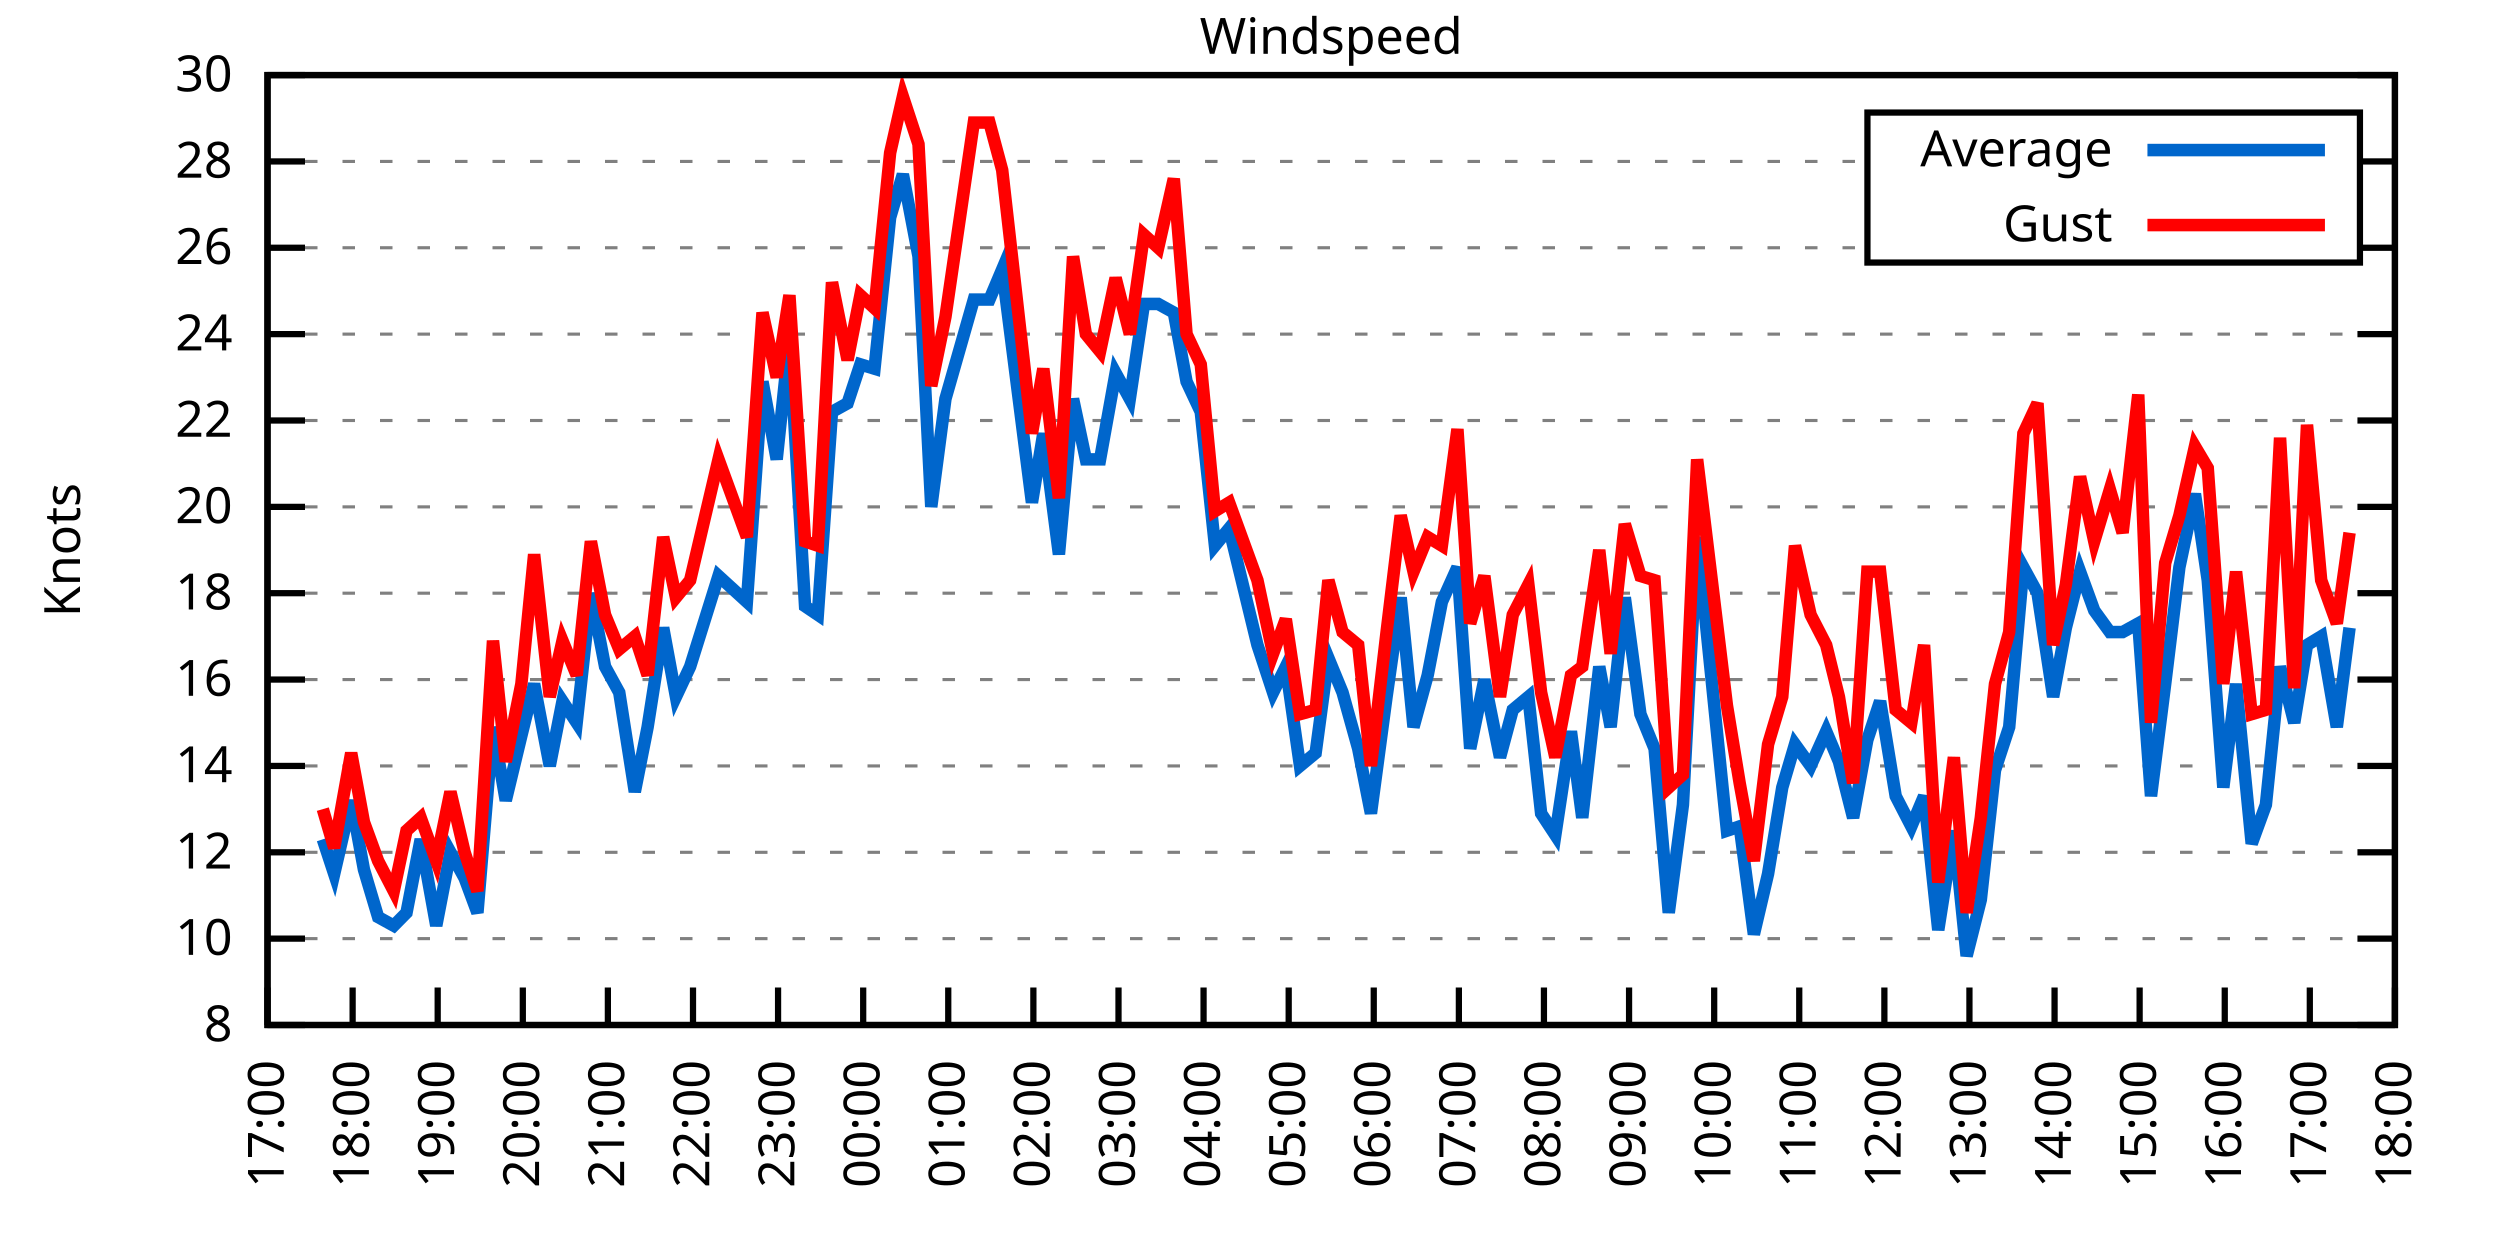
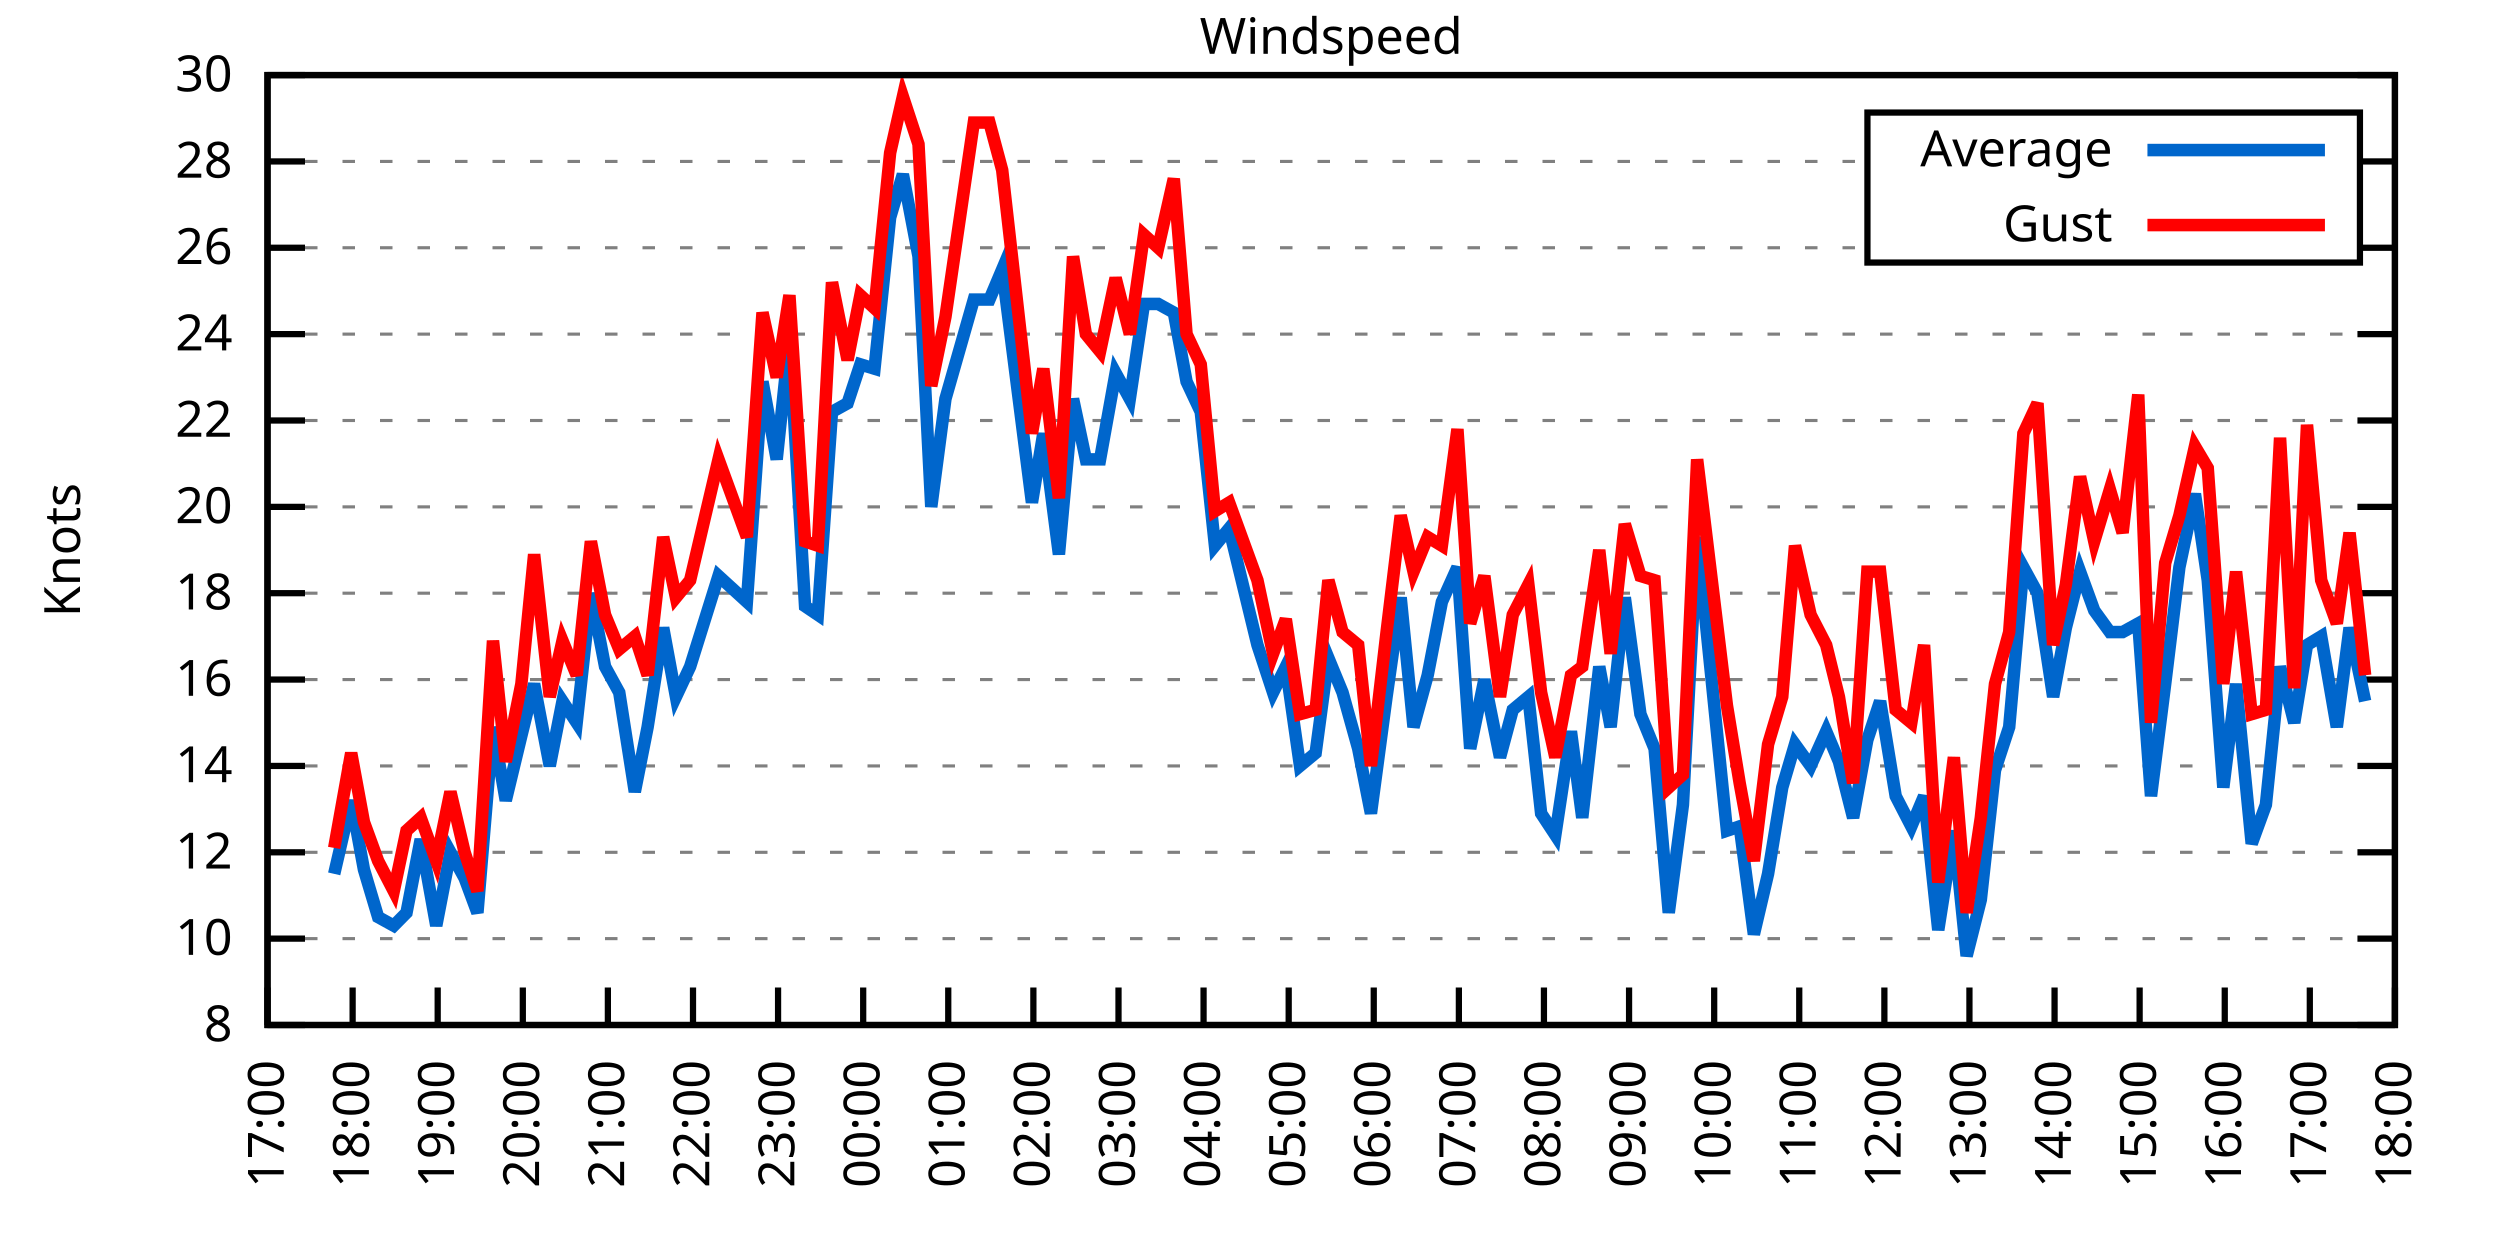
<svg xmlns="http://www.w3.org/2000/svg" xmlns:xlink="http://www.w3.org/1999/xlink" width="400" height="200" viewBox="0 0 400 200">
  <g id="gnuplot_canvas">
    <rect x="0" y="0" width="400" height="200" fill="none" />
    <defs>
      <circle id="gpDot" r="0.5" stroke-width="0.5" stroke="currentColor" />
      <path id="gpPt0" stroke-width="0.333" stroke="currentColor" d="M-1,0 h2 M0,-1 v2" />
      <path id="gpPt1" stroke-width="0.333" stroke="currentColor" d="M-1,-1 L1,1 M1,-1 L-1,1" />
      <path id="gpPt2" stroke-width="0.333" stroke="currentColor" d="M-1,0 L1,0 M0,-1 L0,1 M-1,-1 L1,1 M-1,1 L1,-1" />
      <rect id="gpPt3" stroke-width="0.333" stroke="currentColor" x="-1" y="-1" width="2" height="2" />
      <rect id="gpPt4" stroke-width="0.333" stroke="currentColor" fill="currentColor" x="-1" y="-1" width="2" height="2" />
      <circle id="gpPt5" stroke-width="0.333" stroke="currentColor" cx="0" cy="0" r="1" />
      <use xlink:href="#gpPt5" id="gpPt6" fill="currentColor" stroke="none" />
      <path id="gpPt7" stroke-width="0.333" stroke="currentColor" d="M0,-1.33 L-1.33,0.67 L1.33,0.67 z" />
      <use xlink:href="#gpPt7" id="gpPt8" fill="currentColor" stroke="none" />
      <use xlink:href="#gpPt7" id="gpPt9" stroke="currentColor" transform="rotate(180)" />
      <use xlink:href="#gpPt9" id="gpPt10" fill="currentColor" stroke="none" />
      <use xlink:href="#gpPt3" id="gpPt11" stroke="currentColor" transform="rotate(45)" />
      <use xlink:href="#gpPt11" id="gpPt12" fill="currentColor" stroke="none" />
      <path id="gpPt13" stroke-width="0.333" stroke="currentColor" d="M0,1.330 L1.265,0.411 L0.782,-1.067 L-0.782,-1.076 L-1.265,0.411 z" />
      <use xlink:href="#gpPt13" id="gpPt14" fill="currentColor" stroke="none" />
      <filter id="textbox" filterUnits="objectBoundingBox" x="0" y="0" height="1" width="1">
        <feFlood flood-color="white" flood-opacity="1" result="bgnd" />
        <feComposite in="SourceGraphic" in2="bgnd" operator="atop" />
      </filter>
      <filter id="greybox" filterUnits="objectBoundingBox" x="0" y="0" height="1" width="1">
        <feFlood flood-color="lightgrey" flood-opacity="1" result="grey" />
        <feComposite in="SourceGraphic" in2="grey" operator="atop" />
      </filter>
    </defs>
    <g fill="none" color="white" stroke="currentColor" stroke-width="1.00" stroke-linecap="butt" stroke-linejoin="miter">
</g>
    <g fill="none" color="black" stroke="currentColor" stroke-width="1.00" stroke-linecap="butt" stroke-linejoin="miter">
      <g stroke="none" shape-rendering="crispEdges">
        <polygon fill="rgb(255, 255, 255)" points="42.80,164.00 383.18,164.00 383.18,12.02 42.80,12.02 " />
      </g>
    </g>
    <g fill="none" color="black" stroke="currentColor" stroke-width="1.00" stroke-linecap="butt" stroke-linejoin="miter">
</g>
    <g fill="none" color="black" stroke="black" stroke-width="0.50" stroke-linecap="butt" stroke-linejoin="miter">
</g>
    <g fill="none" color="gray" stroke="currentColor" stroke-width="0.50" stroke-linecap="butt" stroke-linejoin="miter">
      <path stroke="gray" stroke-dasharray="2,4" class="gridline" d="M42.80,164.00 L383.19,164.00  " />
    </g>
    <g fill="none" color="gray" stroke="gray" stroke-width="1.00" stroke-linecap="butt" stroke-linejoin="miter">
</g>
    <g fill="none" color="black" stroke="currentColor" stroke-width="1.00" stroke-linecap="butt" stroke-linejoin="miter">
      <path stroke="black" d="M42.80,164.00 L48.80,164.00 M383.19,164.00 L377.19,164.00  " />
      <g transform="translate(37.20,166.60)" stroke="none" fill="black" font-family="Sans" font-size="8.00" text-anchor="end">
        <text>
          <tspan font-family="Sans"> 8</tspan>
        </text>
      </g>
    </g>
    <g fill="none" color="black" stroke="currentColor" stroke-width="1.00" stroke-linecap="butt" stroke-linejoin="miter">
</g>
    <g fill="none" color="black" stroke="black" stroke-width="0.50" stroke-linecap="butt" stroke-linejoin="miter">
</g>
    <g fill="none" color="gray" stroke="currentColor" stroke-width="0.50" stroke-linecap="butt" stroke-linejoin="miter">
      <path stroke="gray" stroke-dasharray="2,4" class="gridline" d="M42.80,150.18 L383.19,150.18  " />
    </g>
    <g fill="none" color="gray" stroke="gray" stroke-width="1.00" stroke-linecap="butt" stroke-linejoin="miter">
</g>
    <g fill="none" color="black" stroke="currentColor" stroke-width="1.00" stroke-linecap="butt" stroke-linejoin="miter">
      <path stroke="black" d="M42.80,150.18 L48.80,150.18 M383.19,150.18 L377.19,150.18  " />
      <g transform="translate(37.20,152.78)" stroke="none" fill="black" font-family="Sans" font-size="8.00" text-anchor="end">
        <text>
          <tspan font-family="Sans"> 10</tspan>
        </text>
      </g>
    </g>
    <g fill="none" color="black" stroke="currentColor" stroke-width="1.00" stroke-linecap="butt" stroke-linejoin="miter">
</g>
    <g fill="none" color="black" stroke="black" stroke-width="0.50" stroke-linecap="butt" stroke-linejoin="miter">
</g>
    <g fill="none" color="gray" stroke="currentColor" stroke-width="0.50" stroke-linecap="butt" stroke-linejoin="miter">
      <path stroke="gray" stroke-dasharray="2,4" class="gridline" d="M42.80,136.37 L383.19,136.37  " />
    </g>
    <g fill="none" color="gray" stroke="gray" stroke-width="1.00" stroke-linecap="butt" stroke-linejoin="miter">
</g>
    <g fill="none" color="black" stroke="currentColor" stroke-width="1.00" stroke-linecap="butt" stroke-linejoin="miter">
      <path stroke="black" d="M42.80,136.37 L48.80,136.37 M383.19,136.37 L377.19,136.37  " />
      <g transform="translate(37.20,138.97)" stroke="none" fill="black" font-family="Sans" font-size="8.00" text-anchor="end">
        <text>
          <tspan font-family="Sans"> 12</tspan>
        </text>
      </g>
    </g>
    <g fill="none" color="black" stroke="currentColor" stroke-width="1.00" stroke-linecap="butt" stroke-linejoin="miter">
</g>
    <g fill="none" color="black" stroke="black" stroke-width="0.50" stroke-linecap="butt" stroke-linejoin="miter">
</g>
    <g fill="none" color="gray" stroke="currentColor" stroke-width="0.50" stroke-linecap="butt" stroke-linejoin="miter">
      <path stroke="gray" stroke-dasharray="2,4" class="gridline" d="M42.80,122.55 L383.19,122.55  " />
    </g>
    <g fill="none" color="gray" stroke="gray" stroke-width="1.00" stroke-linecap="butt" stroke-linejoin="miter">
</g>
    <g fill="none" color="black" stroke="currentColor" stroke-width="1.00" stroke-linecap="butt" stroke-linejoin="miter">
      <path stroke="black" d="M42.80,122.55 L48.80,122.55 M383.19,122.55 L377.19,122.55  " />
      <g transform="translate(37.20,125.15)" stroke="none" fill="black" font-family="Sans" font-size="8.00" text-anchor="end">
        <text>
          <tspan font-family="Sans"> 14</tspan>
        </text>
      </g>
    </g>
    <g fill="none" color="black" stroke="currentColor" stroke-width="1.00" stroke-linecap="butt" stroke-linejoin="miter">
</g>
    <g fill="none" color="black" stroke="black" stroke-width="0.50" stroke-linecap="butt" stroke-linejoin="miter">
</g>
    <g fill="none" color="gray" stroke="currentColor" stroke-width="0.50" stroke-linecap="butt" stroke-linejoin="miter">
      <path stroke="gray" stroke-dasharray="2,4" class="gridline" d="M42.80,108.73 L383.19,108.73  " />
    </g>
    <g fill="none" color="gray" stroke="gray" stroke-width="1.00" stroke-linecap="butt" stroke-linejoin="miter">
</g>
    <g fill="none" color="black" stroke="currentColor" stroke-width="1.00" stroke-linecap="butt" stroke-linejoin="miter">
      <path stroke="black" d="M42.80,108.73 L48.80,108.73 M383.19,108.73 L377.19,108.73  " />
      <g transform="translate(37.20,111.33)" stroke="none" fill="black" font-family="Sans" font-size="8.00" text-anchor="end">
        <text>
          <tspan font-family="Sans"> 16</tspan>
        </text>
      </g>
    </g>
    <g fill="none" color="black" stroke="currentColor" stroke-width="1.00" stroke-linecap="butt" stroke-linejoin="miter">
</g>
    <g fill="none" color="black" stroke="black" stroke-width="0.50" stroke-linecap="butt" stroke-linejoin="miter">
</g>
    <g fill="none" color="gray" stroke="currentColor" stroke-width="0.50" stroke-linecap="butt" stroke-linejoin="miter">
      <path stroke="gray" stroke-dasharray="2,4" class="gridline" d="M42.80,94.91 L383.19,94.91  " />
    </g>
    <g fill="none" color="gray" stroke="gray" stroke-width="1.00" stroke-linecap="butt" stroke-linejoin="miter">
</g>
    <g fill="none" color="black" stroke="currentColor" stroke-width="1.00" stroke-linecap="butt" stroke-linejoin="miter">
      <path stroke="black" d="M42.80,94.91 L48.80,94.91 M383.19,94.91 L377.19,94.91  " />
      <g transform="translate(37.20,97.51)" stroke="none" fill="black" font-family="Sans" font-size="8.00" text-anchor="end">
        <text>
          <tspan font-family="Sans"> 18</tspan>
        </text>
      </g>
    </g>
    <g fill="none" color="black" stroke="currentColor" stroke-width="1.00" stroke-linecap="butt" stroke-linejoin="miter">
</g>
    <g fill="none" color="black" stroke="black" stroke-width="0.50" stroke-linecap="butt" stroke-linejoin="miter">
</g>
    <g fill="none" color="gray" stroke="currentColor" stroke-width="0.50" stroke-linecap="butt" stroke-linejoin="miter">
      <path stroke="gray" stroke-dasharray="2,4" class="gridline" d="M42.80,81.10 L383.19,81.10  " />
    </g>
    <g fill="none" color="gray" stroke="gray" stroke-width="1.00" stroke-linecap="butt" stroke-linejoin="miter">
</g>
    <g fill="none" color="black" stroke="currentColor" stroke-width="1.00" stroke-linecap="butt" stroke-linejoin="miter">
      <path stroke="black" d="M42.80,81.10 L48.80,81.10 M383.19,81.10 L377.19,81.10  " />
      <g transform="translate(37.20,83.70)" stroke="none" fill="black" font-family="Sans" font-size="8.00" text-anchor="end">
        <text>
          <tspan font-family="Sans"> 20</tspan>
        </text>
      </g>
    </g>
    <g fill="none" color="black" stroke="currentColor" stroke-width="1.00" stroke-linecap="butt" stroke-linejoin="miter">
</g>
    <g fill="none" color="black" stroke="black" stroke-width="0.50" stroke-linecap="butt" stroke-linejoin="miter">
</g>
    <g fill="none" color="gray" stroke="currentColor" stroke-width="0.50" stroke-linecap="butt" stroke-linejoin="miter">
      <path stroke="gray" stroke-dasharray="2,4" class="gridline" d="M42.80,67.28 L383.19,67.28  " />
    </g>
    <g fill="none" color="gray" stroke="gray" stroke-width="1.00" stroke-linecap="butt" stroke-linejoin="miter">
</g>
    <g fill="none" color="black" stroke="currentColor" stroke-width="1.00" stroke-linecap="butt" stroke-linejoin="miter">
      <path stroke="black" d="M42.80,67.28 L48.80,67.28 M383.19,67.28 L377.19,67.28  " />
      <g transform="translate(37.20,69.88)" stroke="none" fill="black" font-family="Sans" font-size="8.00" text-anchor="end">
        <text>
          <tspan font-family="Sans"> 22</tspan>
        </text>
      </g>
    </g>
    <g fill="none" color="black" stroke="currentColor" stroke-width="1.00" stroke-linecap="butt" stroke-linejoin="miter">
</g>
    <g fill="none" color="black" stroke="black" stroke-width="0.50" stroke-linecap="butt" stroke-linejoin="miter">
</g>
    <g fill="none" color="gray" stroke="currentColor" stroke-width="0.50" stroke-linecap="butt" stroke-linejoin="miter">
      <path stroke="gray" stroke-dasharray="2,4" class="gridline" d="M42.80,53.46 L383.19,53.46  " />
    </g>
    <g fill="none" color="gray" stroke="gray" stroke-width="1.00" stroke-linecap="butt" stroke-linejoin="miter">
</g>
    <g fill="none" color="black" stroke="currentColor" stroke-width="1.00" stroke-linecap="butt" stroke-linejoin="miter">
      <path stroke="black" d="M42.80,53.46 L48.80,53.46 M383.19,53.46 L377.19,53.46  " />
      <g transform="translate(37.20,56.06)" stroke="none" fill="black" font-family="Sans" font-size="8.00" text-anchor="end">
        <text>
          <tspan font-family="Sans"> 24</tspan>
        </text>
      </g>
    </g>
    <g fill="none" color="black" stroke="currentColor" stroke-width="1.00" stroke-linecap="butt" stroke-linejoin="miter">
</g>
    <g fill="none" color="black" stroke="black" stroke-width="0.50" stroke-linecap="butt" stroke-linejoin="miter">
</g>
    <g fill="none" color="gray" stroke="currentColor" stroke-width="0.50" stroke-linecap="butt" stroke-linejoin="miter">
      <path stroke="gray" stroke-dasharray="2,4" class="gridline" d="M42.80,39.64 L298.79,39.64 M377.59,39.64 L383.19,39.64  " />
    </g>
    <g fill="none" color="gray" stroke="gray" stroke-width="1.00" stroke-linecap="butt" stroke-linejoin="miter">
</g>
    <g fill="none" color="black" stroke="currentColor" stroke-width="1.00" stroke-linecap="butt" stroke-linejoin="miter">
      <path stroke="black" d="M42.80,39.64 L48.80,39.64 M383.19,39.64 L377.19,39.64  " />
      <g transform="translate(37.20,42.24)" stroke="none" fill="black" font-family="Sans" font-size="8.00" text-anchor="end">
        <text>
          <tspan font-family="Sans"> 26</tspan>
        </text>
      </g>
    </g>
    <g fill="none" color="black" stroke="currentColor" stroke-width="1.00" stroke-linecap="butt" stroke-linejoin="miter">
</g>
    <g fill="none" color="black" stroke="black" stroke-width="0.50" stroke-linecap="butt" stroke-linejoin="miter">
</g>
    <g fill="none" color="gray" stroke="currentColor" stroke-width="0.50" stroke-linecap="butt" stroke-linejoin="miter">
      <path stroke="gray" stroke-dasharray="2,4" class="gridline" d="M42.80,25.83 L298.79,25.83 M377.59,25.83 L383.19,25.83  " />
    </g>
    <g fill="none" color="gray" stroke="gray" stroke-width="1.00" stroke-linecap="butt" stroke-linejoin="miter">
</g>
    <g fill="none" color="black" stroke="currentColor" stroke-width="1.00" stroke-linecap="butt" stroke-linejoin="miter">
      <path stroke="black" d="M42.80,25.83 L48.80,25.83 M383.19,25.83 L377.19,25.83  " />
      <g transform="translate(37.20,28.43)" stroke="none" fill="black" font-family="Sans" font-size="8.00" text-anchor="end">
        <text>
          <tspan font-family="Sans"> 28</tspan>
        </text>
      </g>
    </g>
    <g fill="none" color="black" stroke="currentColor" stroke-width="1.00" stroke-linecap="butt" stroke-linejoin="miter">
</g>
    <g fill="none" color="black" stroke="black" stroke-width="0.50" stroke-linecap="butt" stroke-linejoin="miter">
</g>
    <g fill="none" color="gray" stroke="currentColor" stroke-width="0.50" stroke-linecap="butt" stroke-linejoin="miter">
      <path stroke="gray" stroke-dasharray="2,4" class="gridline" d="M42.80,12.01 L383.19,12.01  " />
    </g>
    <g fill="none" color="gray" stroke="gray" stroke-width="1.00" stroke-linecap="butt" stroke-linejoin="miter">
</g>
    <g fill="none" color="black" stroke="currentColor" stroke-width="1.00" stroke-linecap="butt" stroke-linejoin="miter">
      <path stroke="black" d="M42.80,12.01 L48.80,12.01 M383.19,12.01 L377.19,12.01  " />
      <g transform="translate(37.20,14.61)" stroke="none" fill="black" font-family="Sans" font-size="8.00" text-anchor="end">
        <text>
          <tspan font-family="Sans"> 30</tspan>
        </text>
      </g>
    </g>
    <g fill="none" color="black" stroke="currentColor" stroke-width="1.00" stroke-linecap="butt" stroke-linejoin="miter">
      <path stroke="black" d="M42.80,164.00 L42.80,158.00  " />
      <g transform="translate(45.40,169.60) rotate(270.00)" stroke="none" fill="black" font-family="Sans" font-size="8.00" text-anchor="end">
        <text>
          <tspan font-family="Sans">17:00</tspan>
        </text>
      </g>
    </g>
    <g fill="none" color="black" stroke="currentColor" stroke-width="1.00" stroke-linecap="butt" stroke-linejoin="miter">
      <path stroke="black" d="M56.42,164.00 L56.42,158.00  " />
      <g transform="translate(59.02,169.60) rotate(270.00)" stroke="none" fill="black" font-family="Sans" font-size="8.00" text-anchor="end">
        <text>
          <tspan font-family="Sans">18:00</tspan>
        </text>
      </g>
    </g>
    <g fill="none" color="black" stroke="currentColor" stroke-width="1.00" stroke-linecap="butt" stroke-linejoin="miter">
      <path stroke="black" d="M70.03,164.00 L70.03,158.00  " />
      <g transform="translate(72.63,169.60) rotate(270.00)" stroke="none" fill="black" font-family="Sans" font-size="8.00" text-anchor="end">
        <text>
          <tspan font-family="Sans">19:00</tspan>
        </text>
      </g>
    </g>
    <g fill="none" color="black" stroke="currentColor" stroke-width="1.00" stroke-linecap="butt" stroke-linejoin="miter">
      <path stroke="black" d="M83.65,164.00 L83.65,158.00  " />
      <g transform="translate(86.25,169.60) rotate(270.00)" stroke="none" fill="black" font-family="Sans" font-size="8.00" text-anchor="end">
        <text>
          <tspan font-family="Sans">20:00</tspan>
        </text>
      </g>
    </g>
    <g fill="none" color="black" stroke="currentColor" stroke-width="1.00" stroke-linecap="butt" stroke-linejoin="miter">
      <path stroke="black" d="M97.26,164.00 L97.26,158.00  " />
      <g transform="translate(99.86,169.60) rotate(270.00)" stroke="none" fill="black" font-family="Sans" font-size="8.00" text-anchor="end">
        <text>
          <tspan font-family="Sans">21:00</tspan>
        </text>
      </g>
    </g>
    <g fill="none" color="black" stroke="currentColor" stroke-width="1.00" stroke-linecap="butt" stroke-linejoin="miter">
      <path stroke="black" d="M110.88,164.00 L110.88,158.00  " />
      <g transform="translate(113.48,169.60) rotate(270.00)" stroke="none" fill="black" font-family="Sans" font-size="8.00" text-anchor="end">
        <text>
          <tspan font-family="Sans">22:00</tspan>
        </text>
      </g>
    </g>
    <g fill="none" color="black" stroke="currentColor" stroke-width="1.00" stroke-linecap="butt" stroke-linejoin="miter">
      <path stroke="black" d="M124.49,164.00 L124.49,158.00  " />
      <g transform="translate(127.09,169.60) rotate(270.00)" stroke="none" fill="black" font-family="Sans" font-size="8.00" text-anchor="end">
        <text>
          <tspan font-family="Sans">23:00</tspan>
        </text>
      </g>
    </g>
    <g fill="none" color="black" stroke="currentColor" stroke-width="1.00" stroke-linecap="butt" stroke-linejoin="miter">
      <path stroke="black" d="M138.11,164.00 L138.11,158.00  " />
      <g transform="translate(140.71,169.60) rotate(270.00)" stroke="none" fill="black" font-family="Sans" font-size="8.00" text-anchor="end">
        <text>
          <tspan font-family="Sans">00:00</tspan>
        </text>
      </g>
    </g>
    <g fill="none" color="black" stroke="currentColor" stroke-width="1.00" stroke-linecap="butt" stroke-linejoin="miter">
      <path stroke="black" d="M151.72,164.00 L151.72,158.00  " />
      <g transform="translate(154.32,169.60) rotate(270.00)" stroke="none" fill="black" font-family="Sans" font-size="8.00" text-anchor="end">
        <text>
          <tspan font-family="Sans">01:00</tspan>
        </text>
      </g>
    </g>
    <g fill="none" color="black" stroke="currentColor" stroke-width="1.00" stroke-linecap="butt" stroke-linejoin="miter">
      <path stroke="black" d="M165.34,164.00 L165.34,158.00  " />
      <g transform="translate(167.94,169.60) rotate(270.00)" stroke="none" fill="black" font-family="Sans" font-size="8.00" text-anchor="end">
        <text>
          <tspan font-family="Sans">02:00</tspan>
        </text>
      </g>
    </g>
    <g fill="none" color="black" stroke="currentColor" stroke-width="1.00" stroke-linecap="butt" stroke-linejoin="miter">
      <path stroke="black" d="M178.96,164.00 L178.96,158.00  " />
      <g transform="translate(181.56,169.60) rotate(270.00)" stroke="none" fill="black" font-family="Sans" font-size="8.00" text-anchor="end">
        <text>
          <tspan font-family="Sans">03:00</tspan>
        </text>
      </g>
    </g>
    <g fill="none" color="black" stroke="currentColor" stroke-width="1.00" stroke-linecap="butt" stroke-linejoin="miter">
      <path stroke="black" d="M192.57,164.00 L192.57,158.00  " />
      <g transform="translate(195.17,169.60) rotate(270.00)" stroke="none" fill="black" font-family="Sans" font-size="8.00" text-anchor="end">
        <text>
          <tspan font-family="Sans">04:00</tspan>
        </text>
      </g>
    </g>
    <g fill="none" color="black" stroke="currentColor" stroke-width="1.00" stroke-linecap="butt" stroke-linejoin="miter">
      <path stroke="black" d="M206.19,164.00 L206.19,158.00  " />
      <g transform="translate(208.79,169.60) rotate(270.00)" stroke="none" fill="black" font-family="Sans" font-size="8.00" text-anchor="end">
        <text>
          <tspan font-family="Sans">05:00</tspan>
        </text>
      </g>
    </g>
    <g fill="none" color="black" stroke="currentColor" stroke-width="1.00" stroke-linecap="butt" stroke-linejoin="miter">
      <path stroke="black" d="M219.80,164.00 L219.80,158.00  " />
      <g transform="translate(222.40,169.60) rotate(270.00)" stroke="none" fill="black" font-family="Sans" font-size="8.00" text-anchor="end">
        <text>
          <tspan font-family="Sans">06:00</tspan>
        </text>
      </g>
    </g>
    <g fill="none" color="black" stroke="currentColor" stroke-width="1.00" stroke-linecap="butt" stroke-linejoin="miter">
      <path stroke="black" d="M233.42,164.00 L233.42,158.00  " />
      <g transform="translate(236.02,169.60) rotate(270.00)" stroke="none" fill="black" font-family="Sans" font-size="8.00" text-anchor="end">
        <text>
          <tspan font-family="Sans">07:00</tspan>
        </text>
      </g>
    </g>
    <g fill="none" color="black" stroke="currentColor" stroke-width="1.00" stroke-linecap="butt" stroke-linejoin="miter">
      <path stroke="black" d="M247.03,164.00 L247.03,158.00  " />
      <g transform="translate(249.63,169.60) rotate(270.00)" stroke="none" fill="black" font-family="Sans" font-size="8.00" text-anchor="end">
        <text>
          <tspan font-family="Sans">08:00</tspan>
        </text>
      </g>
    </g>
    <g fill="none" color="black" stroke="currentColor" stroke-width="1.00" stroke-linecap="butt" stroke-linejoin="miter">
      <path stroke="black" d="M260.65,164.00 L260.65,158.00  " />
      <g transform="translate(263.25,169.60) rotate(270.00)" stroke="none" fill="black" font-family="Sans" font-size="8.00" text-anchor="end">
        <text>
          <tspan font-family="Sans">09:00</tspan>
        </text>
      </g>
    </g>
    <g fill="none" color="black" stroke="currentColor" stroke-width="1.00" stroke-linecap="butt" stroke-linejoin="miter">
      <path stroke="black" d="M274.27,164.00 L274.27,158.00  " />
      <g transform="translate(276.87,169.60) rotate(270.00)" stroke="none" fill="black" font-family="Sans" font-size="8.00" text-anchor="end">
        <text>
          <tspan font-family="Sans">10:00</tspan>
        </text>
      </g>
    </g>
    <g fill="none" color="black" stroke="currentColor" stroke-width="1.00" stroke-linecap="butt" stroke-linejoin="miter">
      <path stroke="black" d="M287.88,164.00 L287.88,158.00  " />
      <g transform="translate(290.48,169.60) rotate(270.00)" stroke="none" fill="black" font-family="Sans" font-size="8.00" text-anchor="end">
        <text>
          <tspan font-family="Sans">11:00</tspan>
        </text>
      </g>
    </g>
    <g fill="none" color="black" stroke="currentColor" stroke-width="1.00" stroke-linecap="butt" stroke-linejoin="miter">
      <path stroke="black" d="M301.50,164.00 L301.50,158.00  " />
      <g transform="translate(304.10,169.60) rotate(270.00)" stroke="none" fill="black" font-family="Sans" font-size="8.00" text-anchor="end">
        <text>
          <tspan font-family="Sans">12:00</tspan>
        </text>
      </g>
    </g>
    <g fill="none" color="black" stroke="currentColor" stroke-width="1.00" stroke-linecap="butt" stroke-linejoin="miter">
      <path stroke="black" d="M315.11,164.00 L315.11,158.00  " />
      <g transform="translate(317.71,169.60) rotate(270.00)" stroke="none" fill="black" font-family="Sans" font-size="8.00" text-anchor="end">
        <text>
          <tspan font-family="Sans">13:00</tspan>
        </text>
      </g>
    </g>
    <g fill="none" color="black" stroke="currentColor" stroke-width="1.00" stroke-linecap="butt" stroke-linejoin="miter">
      <path stroke="black" d="M328.73,164.00 L328.73,158.00  " />
      <g transform="translate(331.33,169.60) rotate(270.00)" stroke="none" fill="black" font-family="Sans" font-size="8.00" text-anchor="end">
        <text>
          <tspan font-family="Sans">14:00</tspan>
        </text>
      </g>
    </g>
    <g fill="none" color="black" stroke="currentColor" stroke-width="1.00" stroke-linecap="butt" stroke-linejoin="miter">
      <path stroke="black" d="M342.34,164.00 L342.34,158.00  " />
      <g transform="translate(344.94,169.60) rotate(270.00)" stroke="none" fill="black" font-family="Sans" font-size="8.00" text-anchor="end">
        <text>
          <tspan font-family="Sans">15:00</tspan>
        </text>
      </g>
    </g>
    <g fill="none" color="black" stroke="currentColor" stroke-width="1.00" stroke-linecap="butt" stroke-linejoin="miter">
      <path stroke="black" d="M355.96,164.00 L355.96,158.00  " />
      <g transform="translate(358.56,169.60) rotate(270.00)" stroke="none" fill="black" font-family="Sans" font-size="8.00" text-anchor="end">
        <text>
          <tspan font-family="Sans">16:00</tspan>
        </text>
      </g>
    </g>
    <g fill="none" color="black" stroke="currentColor" stroke-width="1.00" stroke-linecap="butt" stroke-linejoin="miter">
      <path stroke="black" d="M369.57,164.00 L369.57,158.00  " />
      <g transform="translate(372.17,169.60) rotate(270.00)" stroke="none" fill="black" font-family="Sans" font-size="8.00" text-anchor="end">
        <text>
          <tspan font-family="Sans">17:00</tspan>
        </text>
      </g>
    </g>
    <g fill="none" color="black" stroke="currentColor" stroke-width="1.00" stroke-linecap="butt" stroke-linejoin="miter">
      <path stroke="black" d="M383.19,164.00 L383.19,158.00  " />
      <g transform="translate(385.79,169.60) rotate(270.00)" stroke="none" fill="black" font-family="Sans" font-size="8.00" text-anchor="end">
        <text>
          <tspan font-family="Sans">18:00</tspan>
        </text>
      </g>
    </g>
    <g fill="none" color="black" stroke="currentColor" stroke-width="1.00" stroke-linecap="butt" stroke-linejoin="miter">
</g>
    <g fill="none" color="black" stroke="currentColor" stroke-width="1.00" stroke-linecap="butt" stroke-linejoin="miter">
      <path stroke="black" d="M42.80,12.01 L42.80,164.00 L383.19,164.00 L383.19,12.01 L42.80,12.01 Z  " />
    </g>
    <g fill="none" color="black" stroke="currentColor" stroke-width="1.00" stroke-linecap="butt" stroke-linejoin="miter">
</g>
    <g fill="none" color="black" stroke="currentColor" stroke-width="1.00" stroke-linecap="butt" stroke-linejoin="miter">
      <path stroke="black" d="M298.79,42.01 L298.79,18.01 L377.59,18.01 L377.59,42.01 L298.79,42.01 Z  " />
    </g>
    <g id="Windspeed_plot_1">
      <g fill="none" color="white" stroke="black" stroke-width="2.00" stroke-linecap="butt" stroke-linejoin="miter">
</g>
      <g fill="none" color="black" stroke="currentColor" stroke-width="2.00" stroke-linecap="butt" stroke-linejoin="miter">
        <g transform="translate(337.99,26.61)" stroke="none" fill="black" font-family="Sans" font-size="8.00" text-anchor="end">
          <text>
            <tspan font-family="Sans">Average</tspan>
          </text>
        </g>
      </g>
      <g fill="none" color="black" stroke="currentColor" stroke-width="2.00" stroke-linecap="butt" stroke-linejoin="miter">
-         <path stroke="rgb(  0, 102, 204)" d="M343.59,24.01 L371.99,24.01 M51.65,134.29 L53.47,139.82 L56.19,128.08 L58.23,139.13 L60.50,146.73 L63.00,148.11   L65.04,146.04 L67.31,134.29 L69.80,148.11 L72.07,136.37 L74.34,140.51 L76.39,146.04 L78.88,116.33 L80.92,128.08   L83.42,117.71 L85.46,109.42 L87.96,122.55 L90.00,112.19 L92.27,115.64 L94.54,94.91 L96.81,106.66 L99.08,110.80   L101.57,126.69 L103.62,116.33 L106.11,100.44 L108.15,111.49 L110.42,106.66 L114.96,92.15 L119.50,96.30 L122.00,61.06   L124.27,73.50 L126.31,54.15 L128.81,96.99 L130.85,98.37 L133.12,65.90 L135.61,64.52 L137.66,58.30 L139.92,58.99   L142.42,34.81 L144.46,27.90 L146.96,41.03 L149.00,81.10 L151.27,63.82 L155.81,47.93 L158.31,47.93 L160.35,43.10   L165.11,80.41 L166.93,69.35 L169.43,88.70 L171.69,63.82 L173.74,73.50 L176.01,73.50 L178.50,59.68 L180.77,63.82   L183.04,48.63 L185.31,48.63 L187.81,50.01 L189.85,61.06 L192.12,65.90 L194.39,87.31 L196.66,84.55 L201.19,103.20   L203.69,110.80 L205.73,106.66 L208.00,122.55 L210.50,120.48 L212.54,105.28 L214.81,110.80 L217.31,119.78 L219.35,130.15   L221.85,111.49 L224.11,95.60 L226.16,116.33 L228.43,108.04 L230.70,96.30 L233.19,90.77 L235.23,119.78 L237.50,108.73   L240.00,121.17 L242.04,113.57 L244.54,111.49 L246.58,130.15 L248.85,133.60 L251.35,117.02 L253.16,130.84 L255.88,106.66   L257.70,116.33 L259.97,95.60 L262.47,114.26 L264.73,119.78 L267.00,146.04 L269.27,128.77 L271.54,85.93 L276.31,132.91   L278.35,132.22 L280.62,149.49 L282.89,139.82 L285.16,126.00 L287.20,119.09 L289.70,122.55 L292.19,117.02 L294.23,121.86   L296.50,130.84 L298.77,118.40 L300.82,112.19 L303.31,127.38 L305.81,132.22 L307.85,127.38 L310.12,148.80 L312.62,132.91   L314.66,152.95 L316.93,143.96 L319.20,123.24 L321.47,116.33 L323.74,90.77 L326.00,94.91 L328.50,111.49 L330.54,100.44   L332.81,91.46 L335.08,97.68 L337.58,101.13 L339.62,101.13 L342.12,99.75 L344.16,127.38 L346.43,109.42 L348.70,90.77   L351.19,79.02 L353.24,92.84 L355.73,126.00 L357.77,109.42 L360.27,134.98 L362.54,128.77 L364.81,106.66 L367.08,115.64   L369.12,103.20 L371.39,101.82 L373.89,116.33 L375.93,100.44  " />
+         <path stroke="rgb(  0, 102, 204)" d="M343.59,24.01 L371.99,24.01 M53.47,139.82 L56.19,128.08 L58.23,139.13 L60.50,146.73 L63.00,148.11 L65.04,146.04   L67.31,134.29 L69.80,148.11 L72.07,136.37 L74.34,140.51 L76.39,146.04 L78.88,116.33 L80.92,128.08 L83.42,117.71   L85.46,109.42 L87.96,122.55 L90.00,112.19 L92.27,115.64 L94.54,94.91 L96.81,106.66 L99.08,110.80 L101.57,126.69   L103.62,116.33 L106.11,100.44 L108.15,111.49 L110.42,106.66 L114.96,92.15 L119.50,96.30 L122.00,61.06 L124.27,73.50   L126.31,54.15 L128.81,96.99 L130.85,98.37 L133.12,65.90 L135.61,64.52 L137.66,58.30 L139.92,58.99 L142.42,34.81   L144.46,27.90 L146.96,41.03 L149.00,81.10 L151.27,63.82 L155.81,47.93 L158.31,47.93 L160.35,43.10 L165.11,80.41   L166.93,69.35 L169.43,88.70 L171.69,63.82 L173.74,73.50 L176.01,73.50 L178.50,59.68 L180.77,63.82 L183.04,48.63   L185.31,48.63 L187.81,50.01 L189.85,61.06 L192.12,65.90 L194.39,87.31 L196.66,84.55 L201.19,103.20 L203.69,110.80   L205.73,106.66 L208.00,122.55 L210.50,120.48 L212.54,105.28 L214.81,110.80 L217.31,119.78 L219.35,130.15 L221.85,111.49   L224.11,95.60 L226.16,116.33 L228.43,108.04 L230.70,96.30 L233.19,90.77 L235.23,119.78 L237.50,108.73 L240.00,121.17   L242.04,113.57 L244.54,111.49 L246.58,130.15 L248.85,133.60 L251.35,117.02 L253.16,130.84 L255.88,106.66 L257.70,116.33   L259.97,95.60 L262.47,114.26 L264.73,119.78 L267.00,146.04 L269.27,128.77 L271.54,85.93 L276.31,132.91 L278.35,132.22   L280.62,149.49 L282.89,139.82 L285.16,126.00 L287.20,119.09 L289.70,122.55 L292.19,117.02 L294.23,121.86 L296.50,130.84   L298.77,118.40 L300.82,112.19 L303.31,127.38 L305.81,132.22 L307.85,127.38 L310.12,148.80 L312.62,132.91 L314.66,152.95   L316.93,143.96 L319.20,123.24 L321.47,116.33 L323.74,90.77 L326.00,94.91 L328.50,111.49 L330.54,100.44 L332.81,91.46   L335.08,97.68 L337.58,101.13 L339.62,101.13 L342.12,99.75 L344.16,127.38 L346.43,109.42 L348.70,90.77 L351.19,79.02   L353.24,92.84 L355.73,126.00 L357.77,109.42 L360.27,134.98 L362.54,128.77 L364.81,106.66 L367.08,115.64 L369.12,103.20   L371.39,101.82 L373.89,116.33 L375.93,100.44 L378.42,112.19  " />
      </g>
    </g>
    <g id="Windspeed_plot_2">
      <g fill="none" color="black" stroke="currentColor" stroke-width="2.00" stroke-linecap="butt" stroke-linejoin="miter">
        <g transform="translate(337.99,38.61)" stroke="none" fill="black" font-family="Sans" font-size="8.00" text-anchor="end">
          <text>
            <tspan font-family="Sans">Gust</tspan>
          </text>
        </g>
      </g>
      <g fill="none" color="black" stroke="currentColor" stroke-width="2.00" stroke-linecap="butt" stroke-linejoin="miter">
-         <path stroke="rgb(255,   0,   0)" d="M343.59,36.01 L371.99,36.01 M51.65,129.46 L53.47,135.67 L56.19,120.48 L58.23,131.53 L60.50,137.75 L63.00,142.58   L65.04,132.91 L67.31,130.84 L69.80,137.75 L72.07,126.69 L74.34,136.37 L76.39,142.58 L78.88,102.51 L80.92,121.86   L83.42,109.42 L85.46,88.70 L87.96,111.49 L90.00,102.51 L92.27,108.04 L94.54,86.62 L96.81,98.37 L99.08,103.89   L101.57,101.82 L103.62,108.04 L106.11,85.93 L108.15,95.60 L110.42,92.84 L114.96,73.50 L119.50,85.93 L122.00,50.01   L124.27,60.37 L126.31,47.24 L128.81,86.62 L130.85,87.31 L133.12,45.17 L135.61,57.61 L137.66,47.24 L139.92,49.32   L142.42,24.45 L144.46,15.46 L146.96,23.06 L149.00,61.75 L151.27,50.70 L155.81,19.61 L158.31,19.61 L160.35,27.21   L165.11,69.35 L166.93,58.99 L169.43,79.71 L171.69,41.03 L173.74,53.46 L176.01,56.23 L178.50,44.48 L180.77,53.46   L183.04,37.57 L185.31,39.64 L187.81,28.59 L189.85,53.46 L192.12,58.30 L194.39,81.79 L196.66,80.41 L201.19,92.84   L203.69,104.59 L205.73,99.06 L208.00,114.26 L210.50,113.57 L212.54,92.84 L214.81,101.13 L217.31,103.20 L219.35,122.55   L221.85,101.13 L224.11,82.48 L226.16,91.46 L228.43,85.93 L230.70,87.31 L233.19,68.66 L235.23,99.75 L237.50,92.15   L240.00,111.49 L242.04,98.37 L244.54,93.53 L246.58,110.80 L248.85,121.17 L251.35,108.04 L253.16,106.66 L255.88,88.00   L257.70,104.59 L259.97,83.86 L262.47,92.15 L264.73,92.84 L267.00,126.00 L269.27,123.93 L271.54,73.50 L276.31,112.88   L278.35,125.31 L280.62,137.75 L282.89,119.09 L285.16,111.49 L287.20,87.31 L289.70,98.37 L292.19,103.20 L294.23,111.49   L296.50,125.31 L298.77,91.46 L300.82,91.46 L303.31,113.57 L305.81,115.64 L307.85,103.20 L310.12,141.20 L312.62,121.17   L314.66,146.04 L316.93,130.84 L319.20,109.42 L321.47,101.13 L323.74,69.35 L326.00,64.52 L328.50,103.20 L330.54,93.53   L332.81,76.26 L335.08,86.62 L337.58,78.33 L339.62,85.24 L342.12,63.13 L344.16,115.64 L346.43,90.08 L348.70,82.48   L351.19,71.42 L353.24,74.88 L355.73,109.42 L357.77,91.46 L360.27,114.26 L362.54,113.57 L364.81,70.04 L367.08,110.11   L369.12,67.97 L371.39,92.84 L373.89,99.75 L375.93,85.24  " />
+         <path stroke="rgb(255,   0,   0)" d="M343.59,36.01 L371.99,36.01 M53.47,135.67 L56.19,120.48 L58.23,131.53 L60.50,137.75 L63.00,142.58 L65.04,132.91   L67.31,130.84 L69.80,137.75 L72.07,126.69 L74.34,136.37 L76.39,142.58 L78.88,102.51 L80.92,121.86 L83.42,109.42   L85.46,88.70 L87.96,111.49 L90.00,102.51 L92.27,108.04 L94.54,86.62 L96.81,98.37 L99.08,103.89 L101.57,101.82   L103.62,108.04 L106.11,85.93 L108.15,95.60 L110.42,92.84 L114.96,73.50 L119.50,85.93 L122.00,50.01 L124.27,60.37   L126.31,47.24 L128.81,86.62 L130.85,87.31 L133.12,45.17 L135.61,57.61 L137.66,47.24 L139.92,49.32 L142.42,24.45   L144.46,15.46 L146.96,23.06 L149.00,61.75 L151.27,50.70 L155.81,19.61 L158.31,19.61 L160.35,27.21 L165.11,69.35   L166.93,58.99 L169.43,79.71 L171.69,41.03 L173.74,53.46 L176.01,56.23 L178.50,44.48 L180.77,53.46 L183.04,37.57   L185.31,39.64 L187.81,28.59 L189.85,53.46 L192.12,58.30 L194.39,81.79 L196.66,80.41 L201.19,92.84 L203.69,104.59   L205.73,99.06 L208.00,114.26 L210.50,113.57 L212.54,92.84 L214.81,101.13 L217.31,103.20 L219.35,122.55 L221.85,101.13   L224.11,82.48 L226.16,91.46 L228.43,85.93 L230.70,87.31 L233.19,68.66 L235.23,99.75 L237.50,92.15 L240.00,111.49   L242.04,98.37 L244.54,93.53 L246.58,110.80 L248.85,121.17 L251.35,108.04 L253.16,106.66 L255.88,88.00 L257.70,104.59   L259.97,83.86 L262.47,92.15 L264.73,92.84 L267.00,126.00 L269.27,123.93 L271.54,73.50 L276.31,112.88 L278.35,125.31   L280.62,137.75 L282.89,119.09 L285.16,111.49 L287.20,87.31 L289.70,98.37 L292.19,103.20 L294.23,111.49 L296.50,125.31   L298.77,91.46 L300.82,91.46 L303.31,113.57 L305.81,115.64 L307.85,103.20 L310.12,141.20 L312.62,121.17 L314.66,146.04   L316.93,130.84 L319.20,109.42 L321.47,101.13 L323.74,69.35 L326.00,64.52 L328.50,103.20 L330.54,93.53 L332.81,76.26   L335.08,86.62 L337.58,78.33 L339.62,85.24 L342.12,63.13 L344.16,115.64 L346.43,90.08 L348.70,82.48 L351.19,71.42   L353.24,74.88 L355.73,109.42 L357.77,91.46 L360.27,114.26 L362.54,113.57 L364.81,70.04 L367.08,110.11 L369.12,67.97   L371.39,92.84 L373.89,99.75 L375.93,85.24 L378.42,108.04  " />
      </g>
    </g>
    <g fill="none" color="black" stroke="currentColor" stroke-width="2.00" stroke-linecap="butt" stroke-linejoin="miter">
</g>
    <g fill="none" color="black" stroke="black" stroke-width="1.00" stroke-linecap="butt" stroke-linejoin="miter">
</g>
    <g fill="none" color="black" stroke="currentColor" stroke-width="1.00" stroke-linecap="butt" stroke-linejoin="miter">
      <path stroke="black" d="M42.80,12.01 L42.80,164.00 L383.19,164.00 L383.19,12.01 L42.80,12.01 Z  " />
      <g transform="translate(12.80,88.01) rotate(270.00)" stroke="none" fill="black" font-family="Sans" font-size="8.00" text-anchor="middle">
        <text>
          <tspan font-family="Sans">Knots</tspan>
        </text>
      </g>
    </g>
    <g fill="none" color="black" stroke="currentColor" stroke-width="1.00" stroke-linecap="butt" stroke-linejoin="miter">
</g>
    <g fill="none" color="black" stroke="currentColor" stroke-width="1.00" stroke-linecap="butt" stroke-linejoin="miter">
      <g transform="translate(212.99,8.61)" stroke="none" fill="black" font-family="Sans" font-size="8.00" text-anchor="middle">
        <text>
          <tspan font-family="Sans">Windspeed</tspan>
        </text>
      </g>
    </g>
    <g fill="none" color="black" stroke="currentColor" stroke-width="1.00" stroke-linecap="butt" stroke-linejoin="miter">
</g>
  </g>
</svg>
